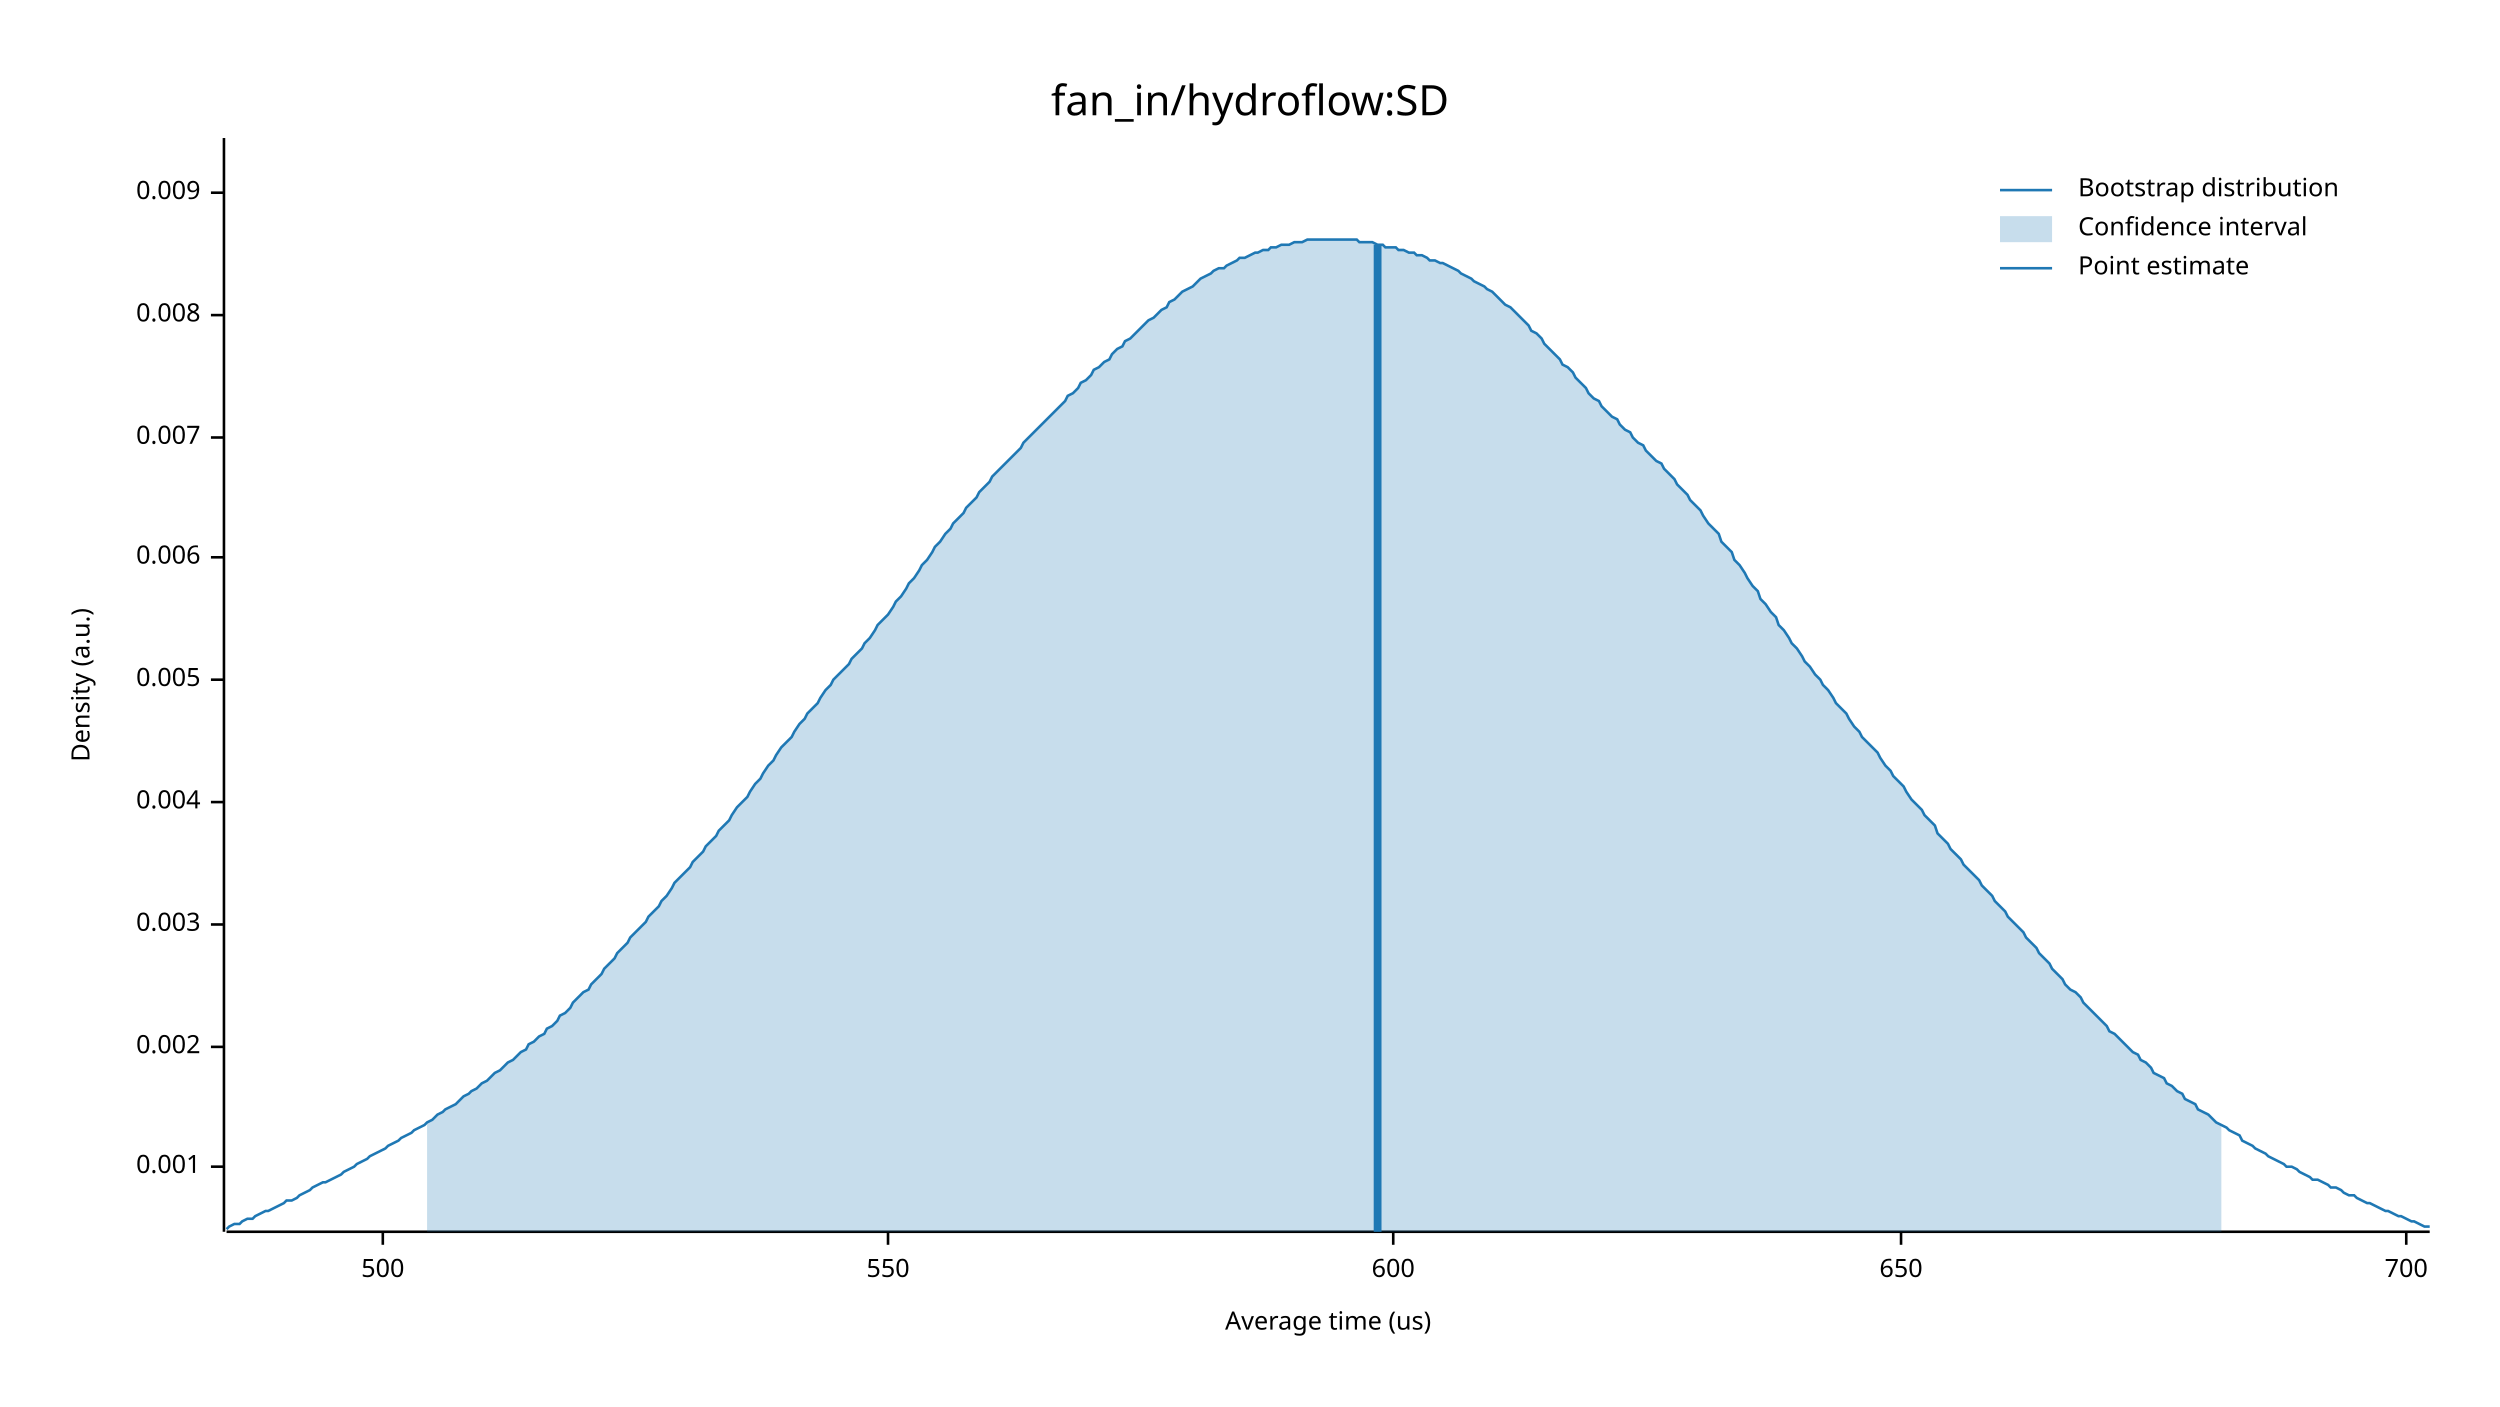
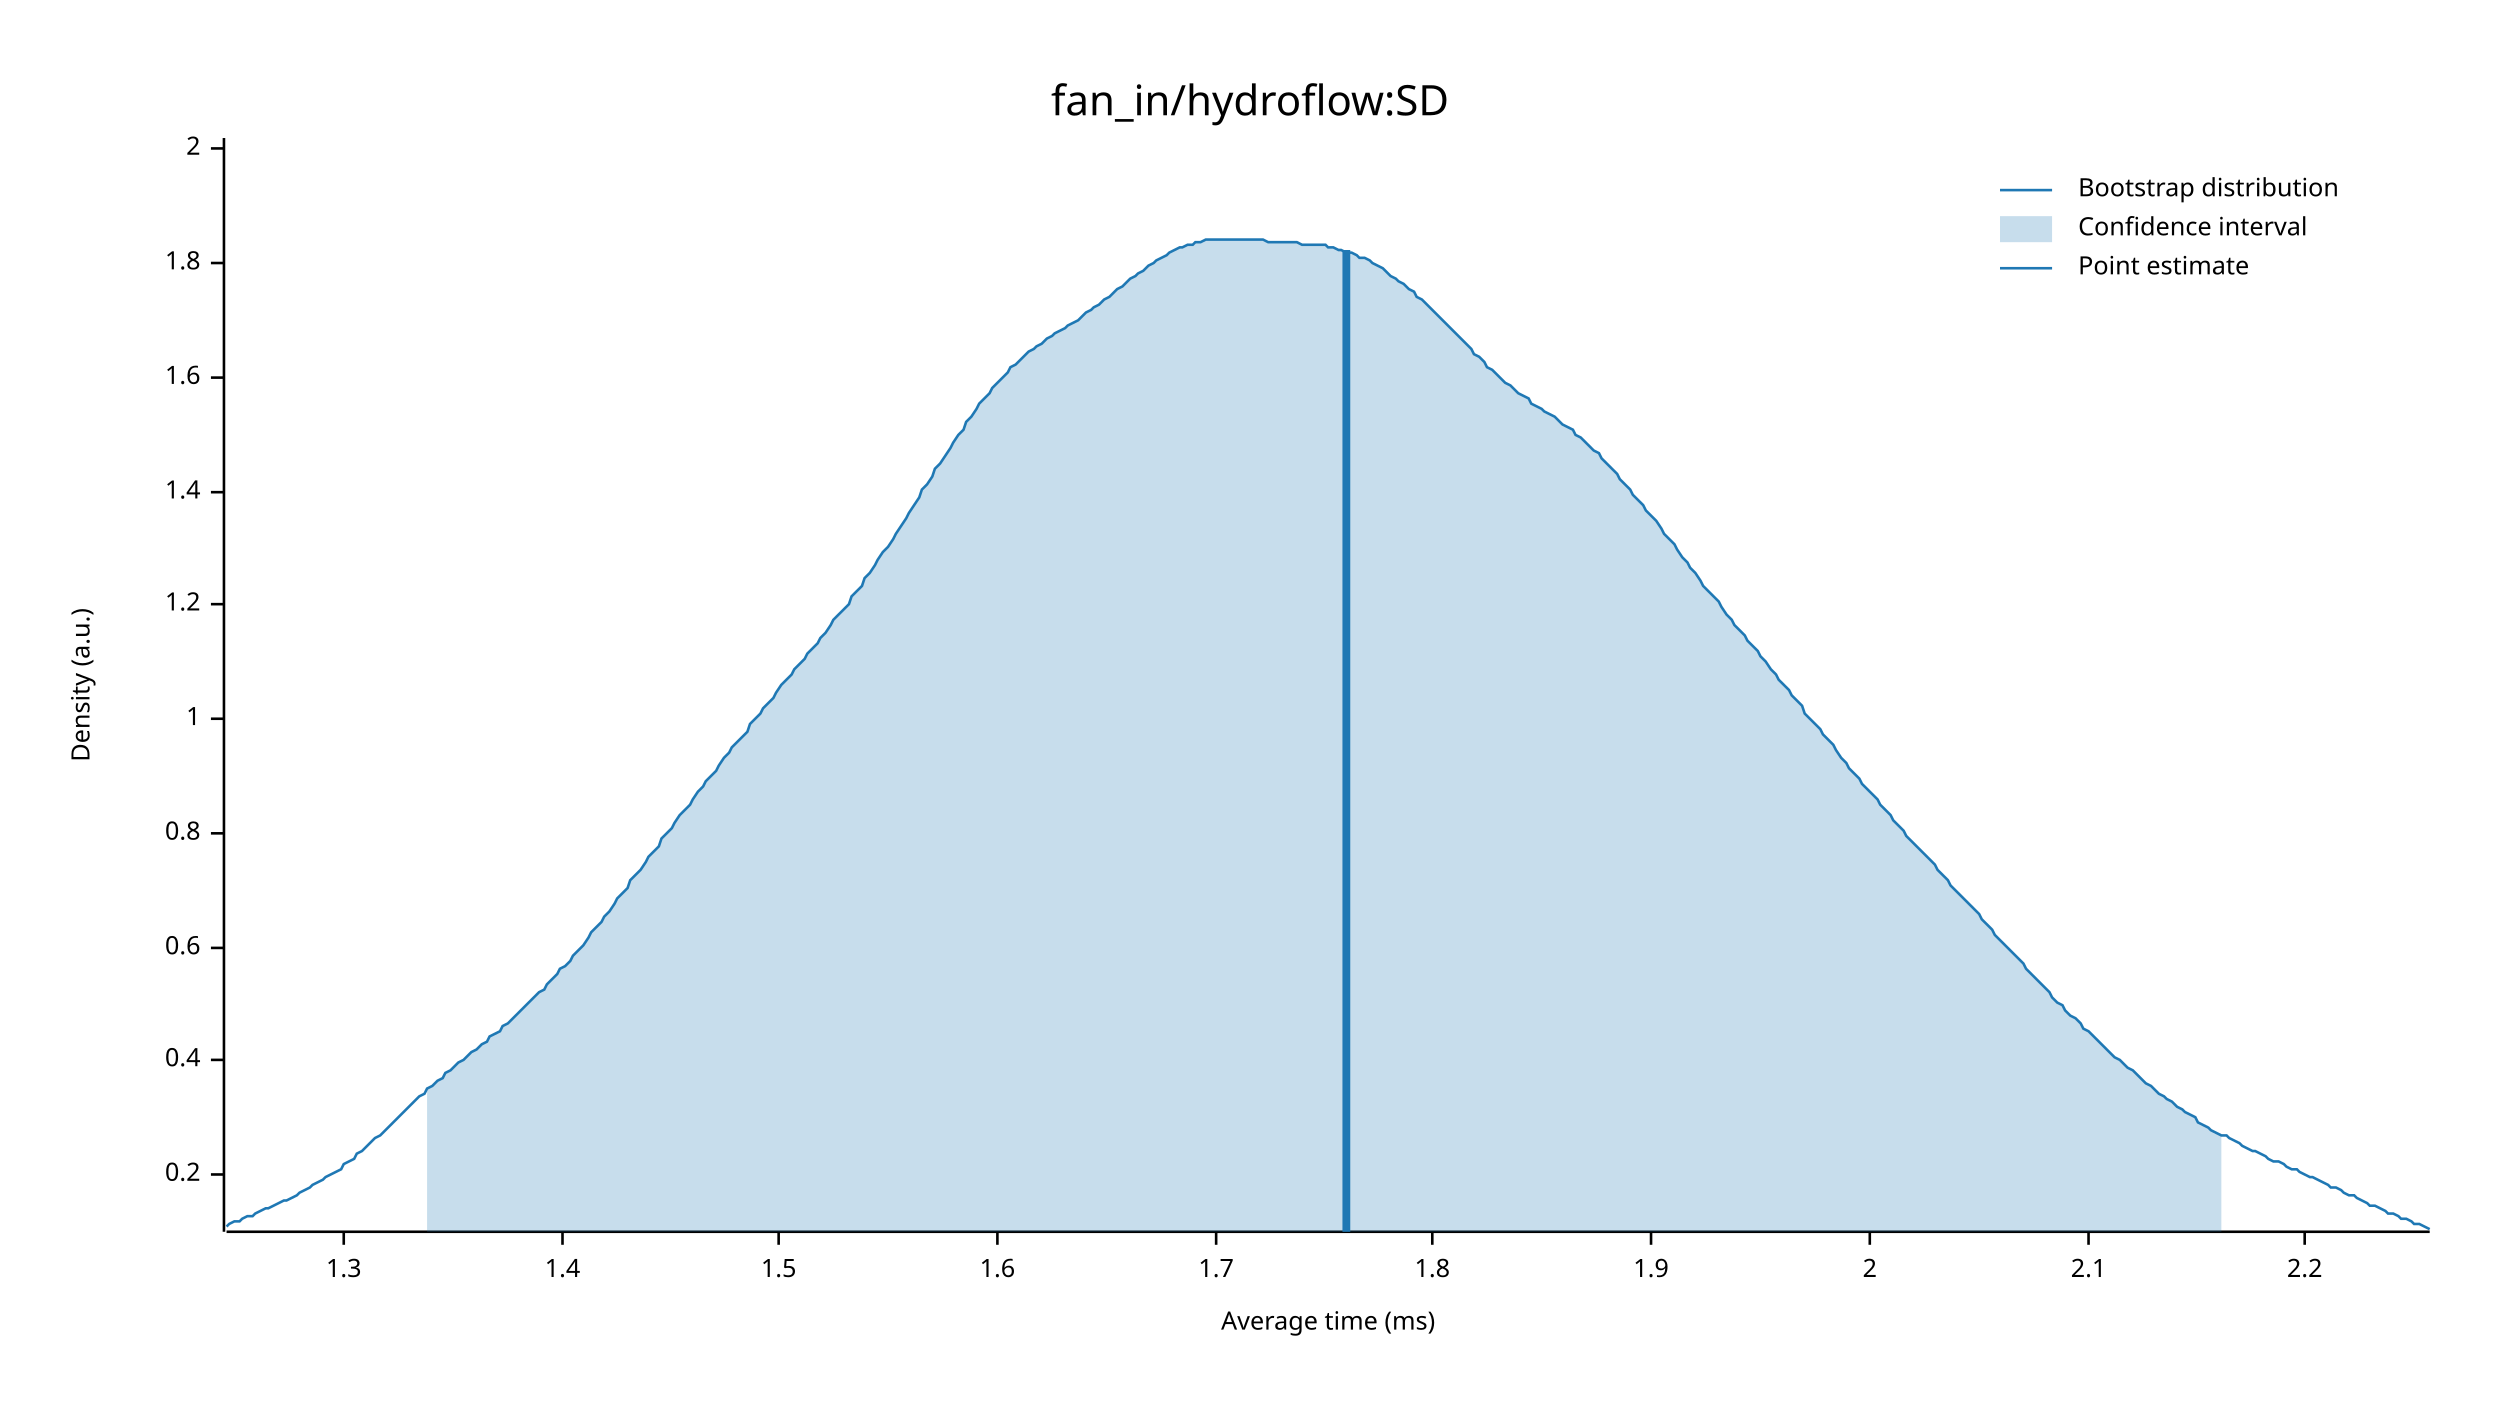
<svg xmlns="http://www.w3.org/2000/svg" width="960" height="540" viewBox="0 0 960 540">
  <text x="480" y="32" dy="0.76em" text-anchor="middle" font-family="sans-serif" font-size="16.129" opacity="1" fill="#000000">
fan_in/hydroflow:SD
</text>
  <text x="27" y="263" dy="0.76em" text-anchor="middle" font-family="sans-serif" font-size="9.677" opacity="1" fill="#000000" transform="rotate(270, 27, 263)">
Density (a.u.)
</text>
  <text x="510" y="513" dy="-0.5ex" text-anchor="middle" font-family="sans-serif" font-size="9.677" opacity="1" fill="#000000">
- Average time (us)
+ Average time (ms)
</text>
  <polyline fill="none" opacity="1" stroke="#000000" stroke-width="1" points="86,53 86,473 " />
-   <text x="77" y="448" dy="0.5ex" text-anchor="end" font-family="sans-serif" font-size="9.677" opacity="1" fill="#000000">
- 0.001
+   <text x="77" y="451" dy="0.5ex" text-anchor="end" font-family="sans-serif" font-size="9.677" opacity="1" fill="#000000">
+ 0.2
</text>
-   <polyline fill="none" opacity="1" stroke="#000000" stroke-width="1" points="81,448 86,448 " />
-   <text x="77" y="402" dy="0.5ex" text-anchor="end" font-family="sans-serif" font-size="9.677" opacity="1" fill="#000000">
- 0.002
+   <polyline fill="none" opacity="1" stroke="#000000" stroke-width="1" points="81,451 86,451 " />
+   <text x="77" y="407" dy="0.5ex" text-anchor="end" font-family="sans-serif" font-size="9.677" opacity="1" fill="#000000">
+ 0.4
</text>
-   <polyline fill="none" opacity="1" stroke="#000000" stroke-width="1" points="81,402 86,402 " />
-   <text x="77" y="355" dy="0.5ex" text-anchor="end" font-family="sans-serif" font-size="9.677" opacity="1" fill="#000000">
- 0.003
+   <polyline fill="none" opacity="1" stroke="#000000" stroke-width="1" points="81,407 86,407 " />
+   <text x="77" y="364" dy="0.5ex" text-anchor="end" font-family="sans-serif" font-size="9.677" opacity="1" fill="#000000">
+ 0.6
</text>
-   <polyline fill="none" opacity="1" stroke="#000000" stroke-width="1" points="81,355 86,355 " />
-   <text x="77" y="308" dy="0.5ex" text-anchor="end" font-family="sans-serif" font-size="9.677" opacity="1" fill="#000000">
- 0.004
+   <polyline fill="none" opacity="1" stroke="#000000" stroke-width="1" points="81,364 86,364 " />
+   <text x="77" y="320" dy="0.5ex" text-anchor="end" font-family="sans-serif" font-size="9.677" opacity="1" fill="#000000">
+ 0.8
</text>
-   <polyline fill="none" opacity="1" stroke="#000000" stroke-width="1" points="81,308 86,308 " />
-   <text x="77" y="261" dy="0.5ex" text-anchor="end" font-family="sans-serif" font-size="9.677" opacity="1" fill="#000000">
- 0.005
+   <polyline fill="none" opacity="1" stroke="#000000" stroke-width="1" points="81,320 86,320 " />
+   <text x="77" y="276" dy="0.5ex" text-anchor="end" font-family="sans-serif" font-size="9.677" opacity="1" fill="#000000">
+ 1
</text>
-   <polyline fill="none" opacity="1" stroke="#000000" stroke-width="1" points="81,261 86,261 " />
-   <text x="77" y="214" dy="0.5ex" text-anchor="end" font-family="sans-serif" font-size="9.677" opacity="1" fill="#000000">
- 0.006
+   <polyline fill="none" opacity="1" stroke="#000000" stroke-width="1" points="81,276 86,276 " />
+   <text x="77" y="232" dy="0.5ex" text-anchor="end" font-family="sans-serif" font-size="9.677" opacity="1" fill="#000000">
+ 1.2
</text>
-   <polyline fill="none" opacity="1" stroke="#000000" stroke-width="1" points="81,214 86,214 " />
-   <text x="77" y="168" dy="0.5ex" text-anchor="end" font-family="sans-serif" font-size="9.677" opacity="1" fill="#000000">
- 0.007
+   <polyline fill="none" opacity="1" stroke="#000000" stroke-width="1" points="81,232 86,232 " />
+   <text x="77" y="189" dy="0.5ex" text-anchor="end" font-family="sans-serif" font-size="9.677" opacity="1" fill="#000000">
+ 1.4
</text>
-   <polyline fill="none" opacity="1" stroke="#000000" stroke-width="1" points="81,168 86,168 " />
-   <text x="77" y="121" dy="0.5ex" text-anchor="end" font-family="sans-serif" font-size="9.677" opacity="1" fill="#000000">
- 0.008
+   <polyline fill="none" opacity="1" stroke="#000000" stroke-width="1" points="81,189 86,189 " />
+   <text x="77" y="145" dy="0.5ex" text-anchor="end" font-family="sans-serif" font-size="9.677" opacity="1" fill="#000000">
+ 1.6
</text>
-   <polyline fill="none" opacity="1" stroke="#000000" stroke-width="1" points="81,121 86,121 " />
-   <text x="77" y="74" dy="0.5ex" text-anchor="end" font-family="sans-serif" font-size="9.677" opacity="1" fill="#000000">
- 0.009
+   <polyline fill="none" opacity="1" stroke="#000000" stroke-width="1" points="81,145 86,145 " />
+   <text x="77" y="101" dy="0.5ex" text-anchor="end" font-family="sans-serif" font-size="9.677" opacity="1" fill="#000000">
+ 1.8
</text>
-   <polyline fill="none" opacity="1" stroke="#000000" stroke-width="1" points="81,74 86,74 " />
+   <polyline fill="none" opacity="1" stroke="#000000" stroke-width="1" points="81,101 86,101 " />
+   <text x="77" y="57" dy="0.5ex" text-anchor="end" font-family="sans-serif" font-size="9.677" opacity="1" fill="#000000">
+ 2
+ </text>
+   <polyline fill="none" opacity="1" stroke="#000000" stroke-width="1" points="81,57 86,57 " />
  <polyline fill="none" opacity="1" stroke="#000000" stroke-width="1" points="87,473 933,473 " />
-   <text x="147" y="483" dy="0.76em" text-anchor="middle" font-family="sans-serif" font-size="9.677" opacity="1" fill="#000000">
- 500
+   <text x="132" y="483" dy="0.76em" text-anchor="middle" font-family="sans-serif" font-size="9.677" opacity="1" fill="#000000">
+ 1.3
</text>
-   <polyline fill="none" opacity="1" stroke="#000000" stroke-width="1" points="147,473 147,478 " />
-   <text x="341" y="483" dy="0.76em" text-anchor="middle" font-family="sans-serif" font-size="9.677" opacity="1" fill="#000000">
- 550
+   <polyline fill="none" opacity="1" stroke="#000000" stroke-width="1" points="132,473 132,478 " />
+   <text x="216" y="483" dy="0.76em" text-anchor="middle" font-family="sans-serif" font-size="9.677" opacity="1" fill="#000000">
+ 1.4
</text>
-   <polyline fill="none" opacity="1" stroke="#000000" stroke-width="1" points="341,473 341,478 " />
-   <text x="535" y="483" dy="0.76em" text-anchor="middle" font-family="sans-serif" font-size="9.677" opacity="1" fill="#000000">
- 600
+   <polyline fill="none" opacity="1" stroke="#000000" stroke-width="1" points="216,473 216,478 " />
+   <text x="299" y="483" dy="0.76em" text-anchor="middle" font-family="sans-serif" font-size="9.677" opacity="1" fill="#000000">
+ 1.5
</text>
-   <polyline fill="none" opacity="1" stroke="#000000" stroke-width="1" points="535,473 535,478 " />
-   <text x="730" y="483" dy="0.76em" text-anchor="middle" font-family="sans-serif" font-size="9.677" opacity="1" fill="#000000">
- 650
+   <polyline fill="none" opacity="1" stroke="#000000" stroke-width="1" points="299,473 299,478 " />
+   <text x="383" y="483" dy="0.76em" text-anchor="middle" font-family="sans-serif" font-size="9.677" opacity="1" fill="#000000">
+ 1.6
</text>
-   <polyline fill="none" opacity="1" stroke="#000000" stroke-width="1" points="730,473 730,478 " />
-   <text x="924" y="483" dy="0.76em" text-anchor="middle" font-family="sans-serif" font-size="9.677" opacity="1" fill="#000000">
- 700
+   <polyline fill="none" opacity="1" stroke="#000000" stroke-width="1" points="383,473 383,478 " />
+   <text x="467" y="483" dy="0.76em" text-anchor="middle" font-family="sans-serif" font-size="9.677" opacity="1" fill="#000000">
+ 1.7
</text>
-   <polyline fill="none" opacity="1" stroke="#000000" stroke-width="1" points="924,473 924,478 " />
-   <polyline fill="none" opacity="1" stroke="#1F78B4" stroke-width="1" points="87,472 88,471 90,470 92,470 93,469 95,468 97,468 98,467 100,466 102,465 103,465 105,464 107,463 109,462 110,461 112,461 114,460 115,459 117,458 119,457 120,456 122,455 124,454 125,454 127,453 129,452 131,451 132,450 134,449 136,448 137,447 139,446 141,445 142,444 144,443 146,442 148,441 149,440 151,439 153,438 154,437 156,436 158,435 159,434 161,433 163,432 164,431 166,430 168,428 170,427 171,426 173,425 175,424 176,423 178,421 180,420 181,419 183,418 185,416 187,415 188,414 190,412 192,411 193,410 195,408 197,407 198,406 200,404 202,403 203,401 205,400 207,398 209,397 210,395 212,394 214,392 215,390 217,389 219,387 220,385 222,383 224,381 226,380 227,378 229,376 231,374 232,372 234,370 236,368 237,366 239,364 241,362 242,360 244,358 246,356 248,354 249,352 251,350 253,348 254,346 256,344 258,341 259,339 261,337 263,335 265,333 266,331 268,329 270,327 271,325 273,323 275,321 276,319 278,317 280,315 281,313 283,310 285,308 287,306 288,304 290,301 292,299 293,297 295,294 297,292 298,290 300,287 302,285 304,283 305,281 307,278 309,276 310,274 312,272 314,270 315,268 317,265 319,263 320,261 322,259 324,257 326,255 327,253 329,251 331,249 332,247 334,245 336,242 337,240 339,238 341,236 343,233 344,231 346,229 348,226 349,224 351,222 353,219 354,217 356,215 358,212 359,210 361,208 363,205 365,203 366,201 368,199 370,197 371,195 373,193 375,191 376,189 378,187 380,185 381,183 383,181 385,179 387,177 388,176 390,174 392,172 393,170 395,168 397,166 398,165 400,163 402,161 404,159 405,158 407,156 409,154 410,152 412,151 414,149 415,147 417,146 419,144 420,142 422,141 424,139 426,138 427,136 429,134 431,133 432,131 434,130 436,128 437,127 439,125 441,123 443,122 444,121 446,119 448,118 449,116 451,115 453,113 454,112 456,111 458,110 459,109 461,107 463,106 465,105 466,104 468,103 470,103 471,102 473,101 475,100 476,99 478,99 480,98 482,97 483,97 485,96 487,96 488,95 490,95 492,94 493,94 495,94 497,93 498,93 500,93 502,92 504,92 505,92 507,92 509,92 510,92 512,92 514,92 515,92 517,92 519,92 521,92 522,93 524,93 526,93 527,93 529,94 531,94 532,95 534,95 536,95 537,96 539,96 541,97 543,97 544,98 546,98 548,99 549,100 551,100 553,101 554,101 556,102 558,103 560,104 561,105 563,106 565,107 566,108 568,109 570,110 571,111 573,112 575,114 576,115 578,117 580,118 582,120 583,121 585,123 587,125 588,127 590,128 592,130 593,132 595,134 597,136 599,138 600,140 602,141 604,143 605,145 607,147 609,149 610,151 612,153 614,154 615,156 617,158 619,160 621,161 622,163 624,165 626,166 627,168 629,170 631,171 632,173 634,175 636,177 638,178 639,180 641,182 643,184 644,186 646,188 648,190 649,192 651,194 653,196 654,198 656,201 658,203 660,205 661,208 663,210 665,212 666,215 668,217 670,220 671,222 673,225 675,227 676,230 678,232 680,235 682,237 683,240 685,242 687,245 688,247 690,249 692,252 693,254 695,256 697,259 699,261 700,263 702,265 704,268 705,270 707,272 709,274 710,276 712,279 714,281 715,283 717,285 719,287 721,289 722,291 724,294 726,296 727,298 729,300 731,302 732,304 734,307 736,309 738,311 739,313 741,315 743,317 744,320 746,322 748,324 749,326 751,328 753,330 754,332 756,334 758,336 760,338 761,340 763,342 765,344 766,346 768,348 770,350 771,352 773,354 775,356 777,358 778,360 780,362 782,364 783,366 785,368 787,370 788,372 790,374 792,376 793,378 795,380 797,381 799,383 800,385 802,387 804,389 805,390 807,392 809,394 810,396 812,397 814,399 816,401 817,402 819,404 821,405 822,407 824,408 826,410 827,412 829,413 831,414 832,416 834,417 836,419 838,420 839,422 841,423 843,424 844,426 846,427 848,428 849,429 851,431 853,432 855,433 856,434 858,435 860,436 861,438 863,439 865,440 866,441 868,442 870,443 871,444 873,445 875,446 877,447 878,448 880,448 882,449 883,450 885,451 887,452 888,453 890,453 892,454 894,455 895,456 897,456 899,457 900,458 902,459 904,459 905,460 907,461 909,462 910,462 912,463 914,464 916,465 917,465 919,466 921,467 922,467 924,468 926,469 927,469 929,470 931,471 933,471 " />
-   <polygon opacity="0.25" fill="#1F78B4" points="164,431 166,430 168,428 170,427 171,426 173,425 175,424 176,423 178,421 180,420 181,419 183,418 185,416 187,415 188,414 190,412 192,411 193,410 195,408 197,407 198,406 200,404 202,403 203,401 205,400 207,398 209,397 210,395 212,394 214,392 215,390 217,389 219,387 220,385 222,383 224,381 226,380 227,378 229,376 231,374 232,372 234,370 236,368 237,366 239,364 241,362 242,360 244,358 246,356 248,354 249,352 251,350 253,348 254,346 256,344 258,341 259,339 261,337 263,335 265,333 266,331 268,329 270,327 271,325 273,323 275,321 276,319 278,317 280,315 281,313 283,310 285,308 287,306 288,304 290,301 292,299 293,297 295,294 297,292 298,290 300,287 302,285 304,283 305,281 307,278 309,276 310,274 312,272 314,270 315,268 317,265 319,263 320,261 322,259 324,257 326,255 327,253 329,251 331,249 332,247 334,245 336,242 337,240 339,238 341,236 343,233 344,231 346,229 348,226 349,224 351,222 353,219 354,217 356,215 358,212 359,210 361,208 363,205 365,203 366,201 368,199 370,197 371,195 373,193 375,191 376,189 378,187 380,185 381,183 383,181 385,179 387,177 388,176 390,174 392,172 393,170 395,168 397,166 398,165 400,163 402,161 404,159 405,158 407,156 409,154 410,152 412,151 414,149 415,147 417,146 419,144 420,142 422,141 424,139 426,138 427,136 429,134 431,133 432,131 434,130 436,128 437,127 439,125 441,123 443,122 444,121 446,119 448,118 449,116 451,115 453,113 454,112 456,111 458,110 459,109 461,107 463,106 465,105 466,104 468,103 470,103 471,102 473,101 475,100 476,99 478,99 480,98 482,97 483,97 485,96 487,96 488,95 490,95 492,94 493,94 495,94 497,93 498,93 500,93 502,92 504,92 505,92 507,92 509,92 510,92 512,92 514,92 515,92 517,92 519,92 521,92 522,93 524,93 526,93 527,93 529,94 531,94 532,95 534,95 536,95 537,96 539,96 541,97 543,97 544,98 546,98 548,99 549,100 551,100 553,101 554,101 556,102 558,103 560,104 561,105 563,106 565,107 566,108 568,109 570,110 571,111 573,112 575,114 576,115 578,117 580,118 582,120 583,121 585,123 587,125 588,127 590,128 592,130 593,132 595,134 597,136 599,138 600,140 602,141 604,143 605,145 607,147 609,149 610,151 612,153 614,154 615,156 617,158 619,160 621,161 622,163 624,165 626,166 627,168 629,170 631,171 632,173 634,175 636,177 638,178 639,180 641,182 643,184 644,186 646,188 648,190 649,192 651,194 653,196 654,198 656,201 658,203 660,205 661,208 663,210 665,212 666,215 668,217 670,220 671,222 673,225 675,227 676,230 678,232 680,235 682,237 683,240 685,242 687,245 688,247 690,249 692,252 693,254 695,256 697,259 699,261 700,263 702,265 704,268 705,270 707,272 709,274 710,276 712,279 714,281 715,283 717,285 719,287 721,289 722,291 724,294 726,296 727,298 729,300 731,302 732,304 734,307 736,309 738,311 739,313 741,315 743,317 744,320 746,322 748,324 749,326 751,328 753,330 754,332 756,334 758,336 760,338 761,340 763,342 765,344 766,346 768,348 770,350 771,352 773,354 775,356 777,358 778,360 780,362 782,364 783,366 785,368 787,370 788,372 790,374 792,376 793,378 795,380 797,381 799,383 800,385 802,387 804,389 805,390 807,392 809,394 810,396 812,397 814,399 816,401 817,402 819,404 821,405 822,407 824,408 826,410 827,412 829,413 831,414 832,416 834,417 836,419 838,420 839,422 841,423 843,424 844,426 846,427 848,428 849,429 851,431 853,432 853,473 164,473 " />
-   <polyline fill="none" opacity="1" stroke="#1F78B4" stroke-width="3" points="529,473 529,94 " />
+   <polyline fill="none" opacity="1" stroke="#000000" stroke-width="1" points="467,473 467,478 " />
+   <text x="550" y="483" dy="0.76em" text-anchor="middle" font-family="sans-serif" font-size="9.677" opacity="1" fill="#000000">
+ 1.8
+ </text>
+   <polyline fill="none" opacity="1" stroke="#000000" stroke-width="1" points="550,473 550,478 " />
+   <text x="634" y="483" dy="0.76em" text-anchor="middle" font-family="sans-serif" font-size="9.677" opacity="1" fill="#000000">
+ 1.9
+ </text>
+   <polyline fill="none" opacity="1" stroke="#000000" stroke-width="1" points="634,473 634,478 " />
+   <text x="718" y="483" dy="0.76em" text-anchor="middle" font-family="sans-serif" font-size="9.677" opacity="1" fill="#000000">
+ 2
+ </text>
+   <polyline fill="none" opacity="1" stroke="#000000" stroke-width="1" points="718,473 718,478 " />
+   <text x="802" y="483" dy="0.76em" text-anchor="middle" font-family="sans-serif" font-size="9.677" opacity="1" fill="#000000">
+ 2.1
+ </text>
+   <polyline fill="none" opacity="1" stroke="#000000" stroke-width="1" points="802,473 802,478 " />
+   <text x="885" y="483" dy="0.76em" text-anchor="middle" font-family="sans-serif" font-size="9.677" opacity="1" fill="#000000">
+ 2.2
+ </text>
+   <polyline fill="none" opacity="1" stroke="#000000" stroke-width="1" points="885,473 885,478 " />
+   <polyline fill="none" opacity="1" stroke="#1F78B4" stroke-width="1" points="87,471 88,470 90,469 92,469 93,468 95,467 97,467 98,466 100,465 102,464 103,464 105,463 107,462 109,461 110,461 112,460 114,459 115,458 117,457 119,456 120,455 122,454 124,453 125,452 127,451 129,450 131,449 132,447 134,446 136,445 137,443 139,442 141,440 142,439 144,437 146,436 148,434 149,433 151,431 153,429 154,428 156,426 158,424 159,423 161,421 163,420 164,418 166,417 168,415 170,414 171,412 173,411 175,409 176,408 178,407 180,405 181,404 183,403 185,401 187,400 188,398 190,397 192,396 193,394 195,393 197,391 198,390 200,388 202,386 203,385 205,383 207,381 209,380 210,378 212,376 214,374 215,372 217,371 219,369 220,367 222,365 224,363 226,360 227,358 229,356 231,354 232,352 234,350 236,347 237,345 239,343 241,341 242,338 244,336 246,334 248,331 249,329 251,327 253,325 254,322 256,320 258,318 259,316 261,313 263,311 265,309 266,307 268,304 270,302 271,300 273,298 275,296 276,294 278,291 280,289 281,287 283,285 285,283 287,281 288,278 290,276 292,274 293,272 295,270 297,268 298,266 300,263 302,261 304,259 305,257 307,255 309,253 310,251 312,249 314,247 315,245 317,243 319,240 320,238 322,236 324,234 326,232 327,229 329,227 331,225 332,222 334,220 336,217 337,215 339,212 341,210 343,207 344,205 346,202 348,199 349,197 351,194 353,191 354,188 356,186 358,183 359,180 361,178 363,175 365,172 366,170 368,167 370,165 371,162 373,160 375,157 376,155 378,153 380,151 381,149 383,147 385,145 387,143 388,141 390,140 392,138 393,137 395,135 397,134 398,133 400,132 402,130 404,129 405,128 407,127 409,126 410,125 412,124 414,123 415,122 417,120 419,119 420,118 422,117 424,115 426,114 427,113 429,111 431,110 432,109 434,107 436,106 437,105 439,104 441,102 443,101 444,100 446,99 448,98 449,97 451,96 453,95 454,95 456,94 458,94 459,93 461,93 463,92 465,92 466,92 468,92 470,92 471,92 473,92 475,92 476,92 478,92 480,92 482,92 483,92 485,92 487,93 488,93 490,93 492,93 493,93 495,93 497,93 498,93 500,94 502,94 504,94 505,94 507,94 509,94 510,95 512,95 514,96 515,96 517,97 519,97 521,98 522,99 524,99 526,100 527,101 529,102 531,103 532,104 534,106 536,107 537,108 539,109 541,111 543,112 544,114 546,115 548,117 549,118 551,120 553,122 554,123 556,125 558,127 560,129 561,130 563,132 565,134 566,136 568,137 570,139 571,141 573,142 575,144 576,145 578,147 580,148 582,150 583,151 585,152 587,153 588,155 590,156 592,157 593,158 595,159 597,160 599,162 600,163 602,164 604,165 605,167 607,168 609,170 610,171 612,173 614,174 615,176 617,178 619,180 621,182 622,184 624,186 626,188 627,190 629,192 631,194 632,196 634,198 636,200 638,203 639,205 641,207 643,209 644,211 646,214 648,216 649,218 651,220 653,223 654,225 656,227 658,229 660,231 661,233 663,236 665,238 666,240 668,242 670,244 671,246 673,248 675,250 676,252 678,254 680,257 682,259 683,261 685,263 687,265 688,267 690,269 692,271 693,274 695,276 697,278 699,280 700,282 702,284 704,286 705,288 707,291 709,293 710,295 712,297 714,299 715,301 717,303 719,305 721,307 722,309 724,311 726,313 727,315 729,317 731,319 732,321 734,323 736,325 738,327 739,328 741,330 743,332 744,334 746,336 748,338 749,340 751,342 753,344 754,345 756,347 758,349 760,351 761,353 763,355 765,357 766,359 768,361 770,363 771,364 773,366 775,368 777,370 778,372 780,374 782,376 783,377 785,379 787,381 788,383 790,385 792,386 793,388 795,390 797,391 799,393 800,395 802,396 804,398 805,399 807,401 809,403 810,404 812,406 814,407 816,409 817,410 819,411 821,413 822,414 824,416 826,417 827,418 829,420 831,421 832,422 834,423 836,425 838,426 839,427 841,428 843,429 844,431 846,432 848,433 849,434 851,435 853,436 855,436 856,437 858,438 860,439 861,440 863,441 865,442 866,442 868,443 870,444 871,445 873,446 875,446 877,447 878,448 880,449 882,449 883,450 885,451 887,452 888,452 890,453 892,454 894,455 895,456 897,456 899,457 900,458 902,459 904,459 905,460 907,461 909,462 910,463 912,463 914,464 916,465 917,466 919,466 921,467 922,468 924,468 926,469 927,470 929,470 931,471 933,472 " />
+   <polygon opacity="0.25" fill="#1F78B4" points="164,418 166,417 168,415 170,414 171,412 173,411 175,409 176,408 178,407 180,405 181,404 183,403 185,401 187,400 188,398 190,397 192,396 193,394 195,393 197,391 198,390 200,388 202,386 203,385 205,383 207,381 209,380 210,378 212,376 214,374 215,372 217,371 219,369 220,367 222,365 224,363 226,360 227,358 229,356 231,354 232,352 234,350 236,347 237,345 239,343 241,341 242,338 244,336 246,334 248,331 249,329 251,327 253,325 254,322 256,320 258,318 259,316 261,313 263,311 265,309 266,307 268,304 270,302 271,300 273,298 275,296 276,294 278,291 280,289 281,287 283,285 285,283 287,281 288,278 290,276 292,274 293,272 295,270 297,268 298,266 300,263 302,261 304,259 305,257 307,255 309,253 310,251 312,249 314,247 315,245 317,243 319,240 320,238 322,236 324,234 326,232 327,229 329,227 331,225 332,222 334,220 336,217 337,215 339,212 341,210 343,207 344,205 346,202 348,199 349,197 351,194 353,191 354,188 356,186 358,183 359,180 361,178 363,175 365,172 366,170 368,167 370,165 371,162 373,160 375,157 376,155 378,153 380,151 381,149 383,147 385,145 387,143 388,141 390,140 392,138 393,137 395,135 397,134 398,133 400,132 402,130 404,129 405,128 407,127 409,126 410,125 412,124 414,123 415,122 417,120 419,119 420,118 422,117 424,115 426,114 427,113 429,111 431,110 432,109 434,107 436,106 437,105 439,104 441,102 443,101 444,100 446,99 448,98 449,97 451,96 453,95 454,95 456,94 458,94 459,93 461,93 463,92 465,92 466,92 468,92 470,92 471,92 473,92 475,92 476,92 478,92 480,92 482,92 483,92 485,92 487,93 488,93 490,93 492,93 493,93 495,93 497,93 498,93 500,94 502,94 504,94 505,94 507,94 509,94 510,95 512,95 514,96 515,96 517,97 519,97 521,98 522,99 524,99 526,100 527,101 529,102 531,103 532,104 534,106 536,107 537,108 539,109 541,111 543,112 544,114 546,115 548,117 549,118 551,120 553,122 554,123 556,125 558,127 560,129 561,130 563,132 565,134 566,136 568,137 570,139 571,141 573,142 575,144 576,145 578,147 580,148 582,150 583,151 585,152 587,153 588,155 590,156 592,157 593,158 595,159 597,160 599,162 600,163 602,164 604,165 605,167 607,168 609,170 610,171 612,173 614,174 615,176 617,178 619,180 621,182 622,184 624,186 626,188 627,190 629,192 631,194 632,196 634,198 636,200 638,203 639,205 641,207 643,209 644,211 646,214 648,216 649,218 651,220 653,223 654,225 656,227 658,229 660,231 661,233 663,236 665,238 666,240 668,242 670,244 671,246 673,248 675,250 676,252 678,254 680,257 682,259 683,261 685,263 687,265 688,267 690,269 692,271 693,274 695,276 697,278 699,280 700,282 702,284 704,286 705,288 707,291 709,293 710,295 712,297 714,299 715,301 717,303 719,305 721,307 722,309 724,311 726,313 727,315 729,317 731,319 732,321 734,323 736,325 738,327 739,328 741,330 743,332 744,334 746,336 748,338 749,340 751,342 753,344 754,345 756,347 758,349 760,351 761,353 763,355 765,357 766,359 768,361 770,363 771,364 773,366 775,368 777,370 778,372 780,374 782,376 783,377 785,379 787,381 788,383 790,385 792,386 793,388 795,390 797,391 799,393 800,395 802,396 804,398 805,399 807,401 809,403 810,404 812,406 814,407 816,409 817,410 819,411 821,413 822,414 824,416 826,417 827,418 829,420 831,421 832,422 834,423 836,425 838,426 839,427 841,428 843,429 844,431 846,432 848,433 849,434 851,435 853,436 853,473 164,473 " />
+   <polyline fill="none" opacity="1" stroke="#1F78B4" stroke-width="3" points="517,473 517,96 " />
  <text x="798" y="68" dy="0.76em" text-anchor="start" font-family="sans-serif" font-size="9.677" opacity="1" fill="#000000">
Bootstrap distribution
</text>
  <text x="798" y="83" dy="0.76em" text-anchor="start" font-family="sans-serif" font-size="9.677" opacity="1" fill="#000000">
Confidence interval
</text>
  <text x="798" y="98" dy="0.76em" text-anchor="start" font-family="sans-serif" font-size="9.677" opacity="1" fill="#000000">
Point estimate
</text>
  <polyline fill="none" opacity="1" stroke="#1F78B4" stroke-width="1" points="768,73 788,73 " />
  <rect x="768" y="83" width="20" height="10" opacity="0.25" fill="#1F78B4" stroke="none" />
  <polyline fill="none" opacity="1" stroke="#1F78B4" stroke-width="1" points="768,103 788,103 " />
</svg>
